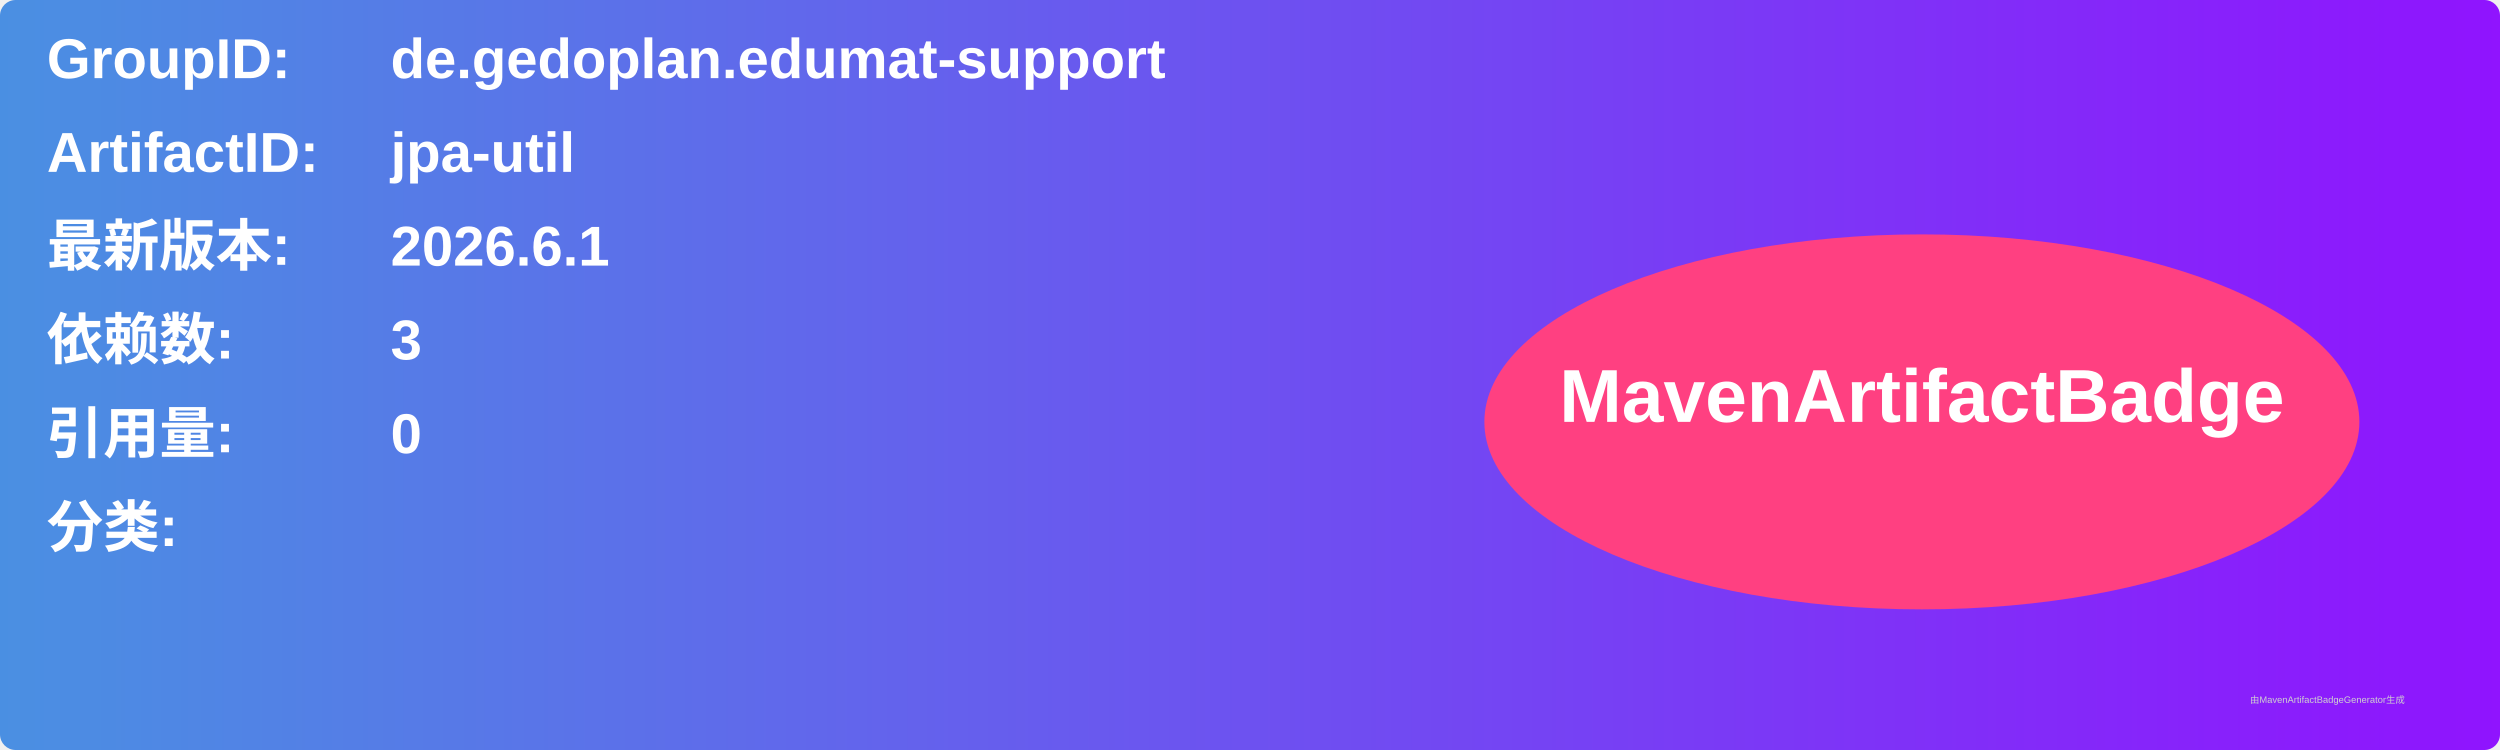
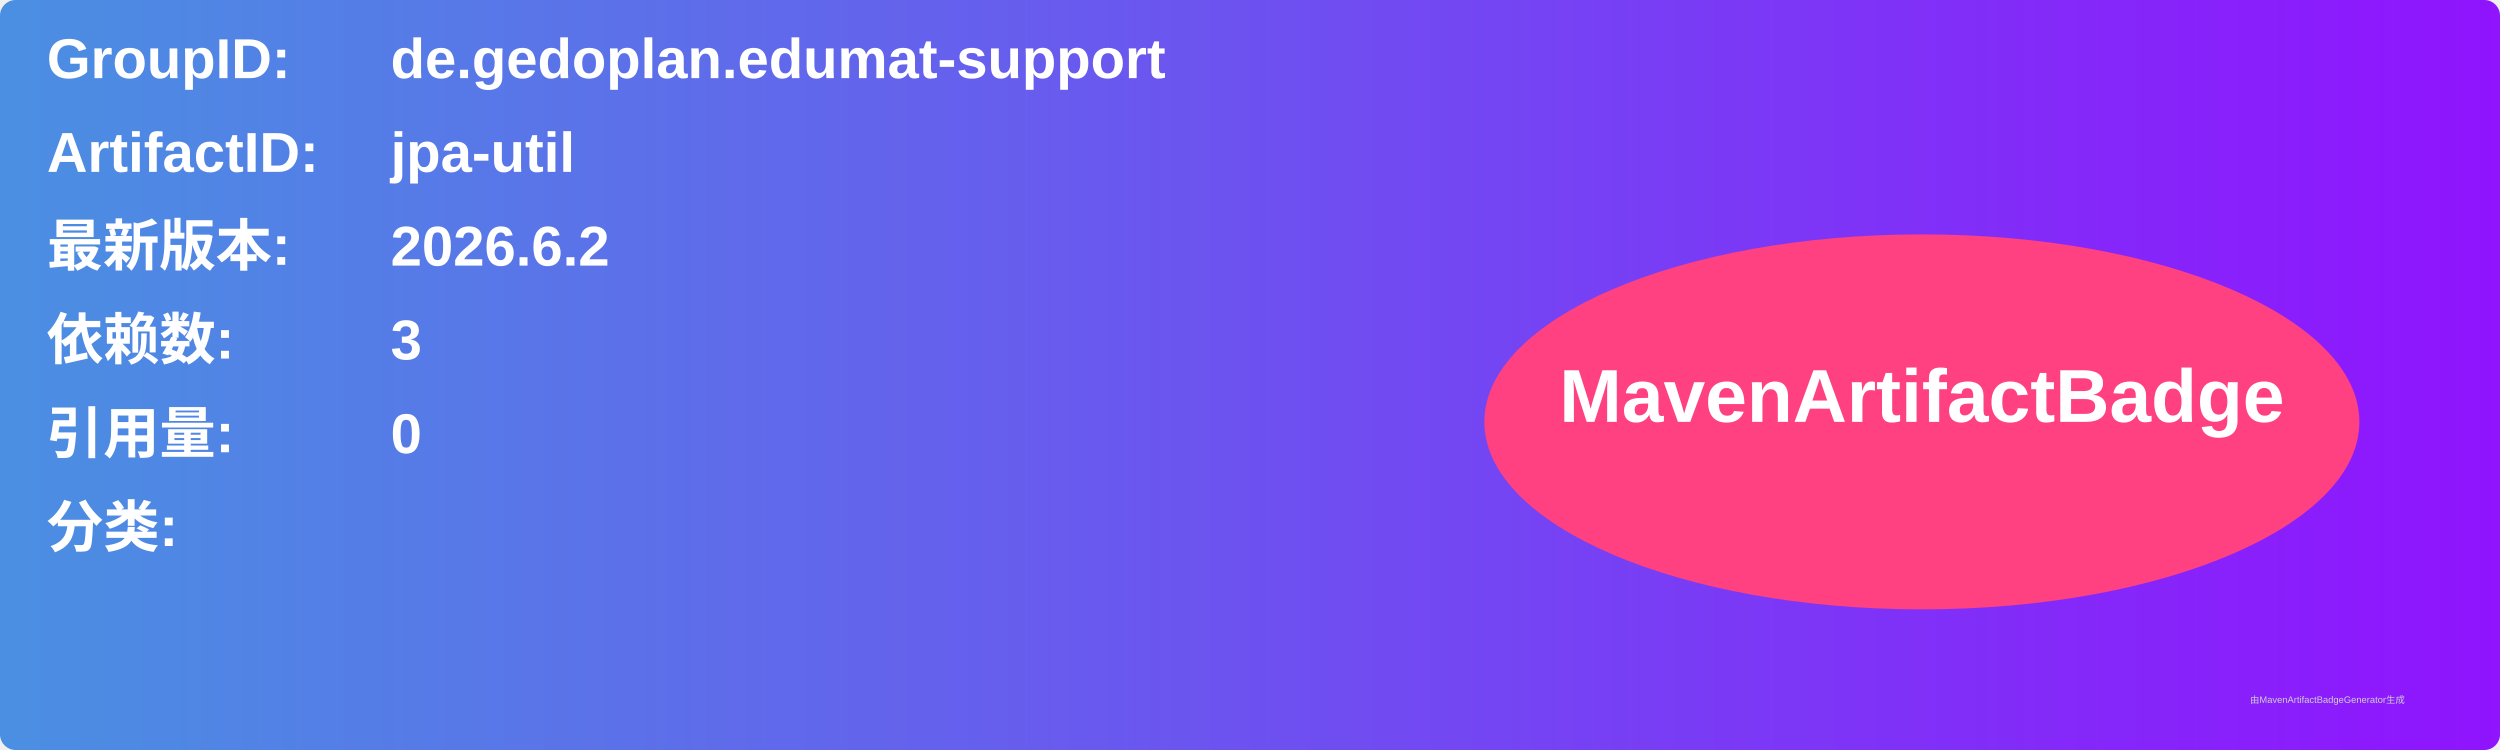
<svg xmlns="http://www.w3.org/2000/svg" width="800" height="240" viewBox="0 0 800 240">
  <linearGradient id="grad" x1="0%" y1="0%" x2="100%" y2="0%">
    <stop offset="0%" stop-color="#4a90e2" />
    <stop offset="100%" stop-color="#9013fe" />
  </linearGradient>
  <rect width="100%" height="100%" rx="5" ry="5" fill="url(#grad)" />
  <g transform="translate(15, 15)">
    <text x="0" y="10" font-family="Arial" font-size="18" fill="white" font-weight="bold" width="260">GroupID:</text>
    <text x="110" y="10" font-family="Arial" font-size="18" fill="white" font-weight="bold" width="460">de.gedoplan.edumat-support</text>
    <text x="0" y="40" font-family="Arial" font-size="18" fill="white" font-weight="bold" width="260">ArtifactID:</text>
    <text x="110" y="40" font-family="Arial" font-size="18" fill="white" font-weight="bold" width="460">jpa-util</text>
    <text x="0" y="70" font-family="Arial" font-size="18" fill="white" font-weight="bold">最新版本:</text>
    <text x="110" y="70" font-family="Arial" font-size="18" fill="white" font-weight="bold">
-       <tspan font-weight="bold">2026.6.1</tspan>
+       <tspan font-weight="bold">2026.6.2</tspan>
    </text>
    <text x="0" y="100" font-family="Arial" font-size="18" fill="white" font-weight="bold">依赖数: </text>
    <text x="110" y="100" font-family="Arial" font-size="18" fill="white">
      <tspan font-weight="bold">3</tspan>
    </text>
    <text x="0" y="130" font-family="Arial" font-size="18" fill="white" font-weight="bold">引用量: </text>
    <text x="110" y="130" font-family="Arial" font-size="18" fill="white">
      <tspan font-weight="bold">0</tspan>
    </text>
    <text x="0" y="160" font-family="Arial" font-size="18" fill="white" font-weight="bold">分类:</text>
    <text x="10" y="190" font-family="Arial" font-size="10" fill="white">
      <tspan font-weight="bold" />
    </text>
    <ellipse cx="600" cy="120" rx="140" ry="60" fill="#ff4081" />
    <text x="600" y="120" text-anchor="middle" font-family="Arial" font-size="24" fill="white" font-weight="bold">MavenArtifactBadge</text>
  </g>
  <text x="720" y="225" font-family="Arial" font-size="3" fill="#d0d0d0">由MavenArtifactBadgeGenerator生成</text>
</svg>
